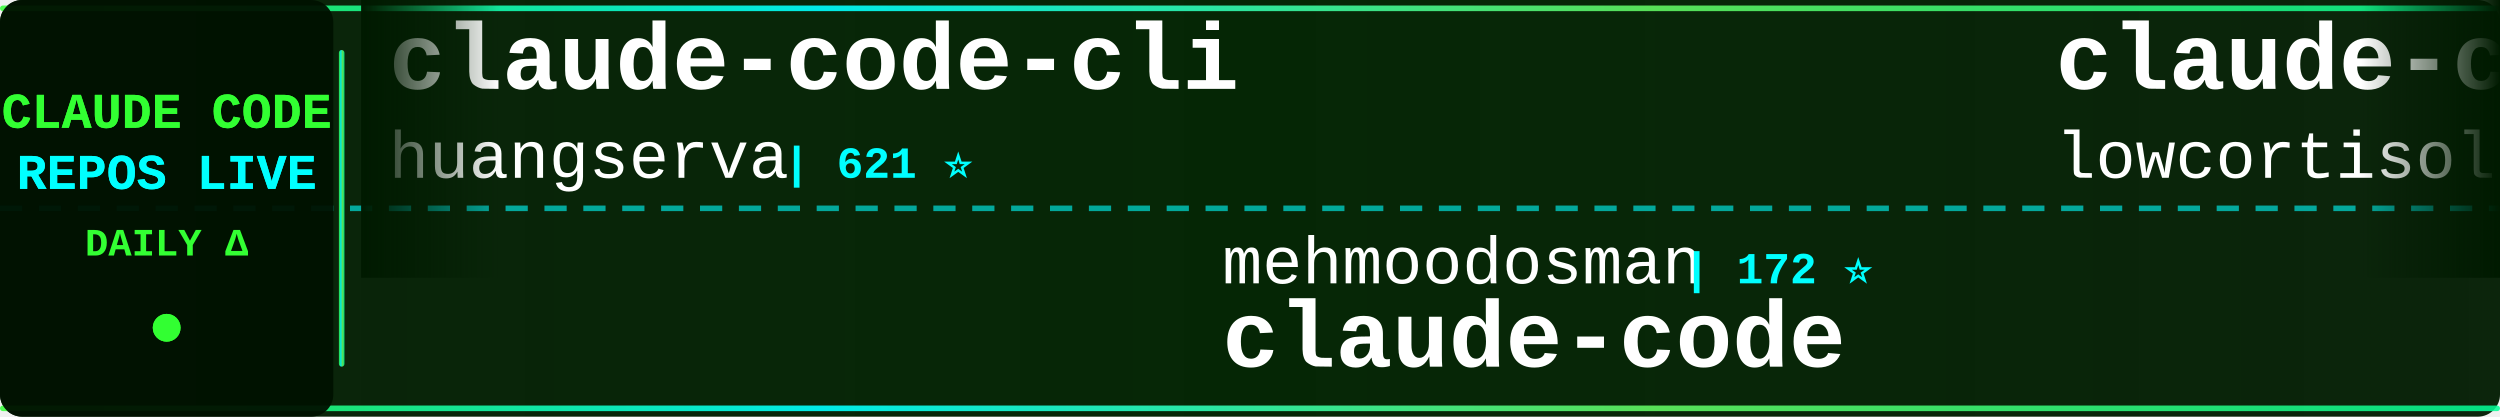
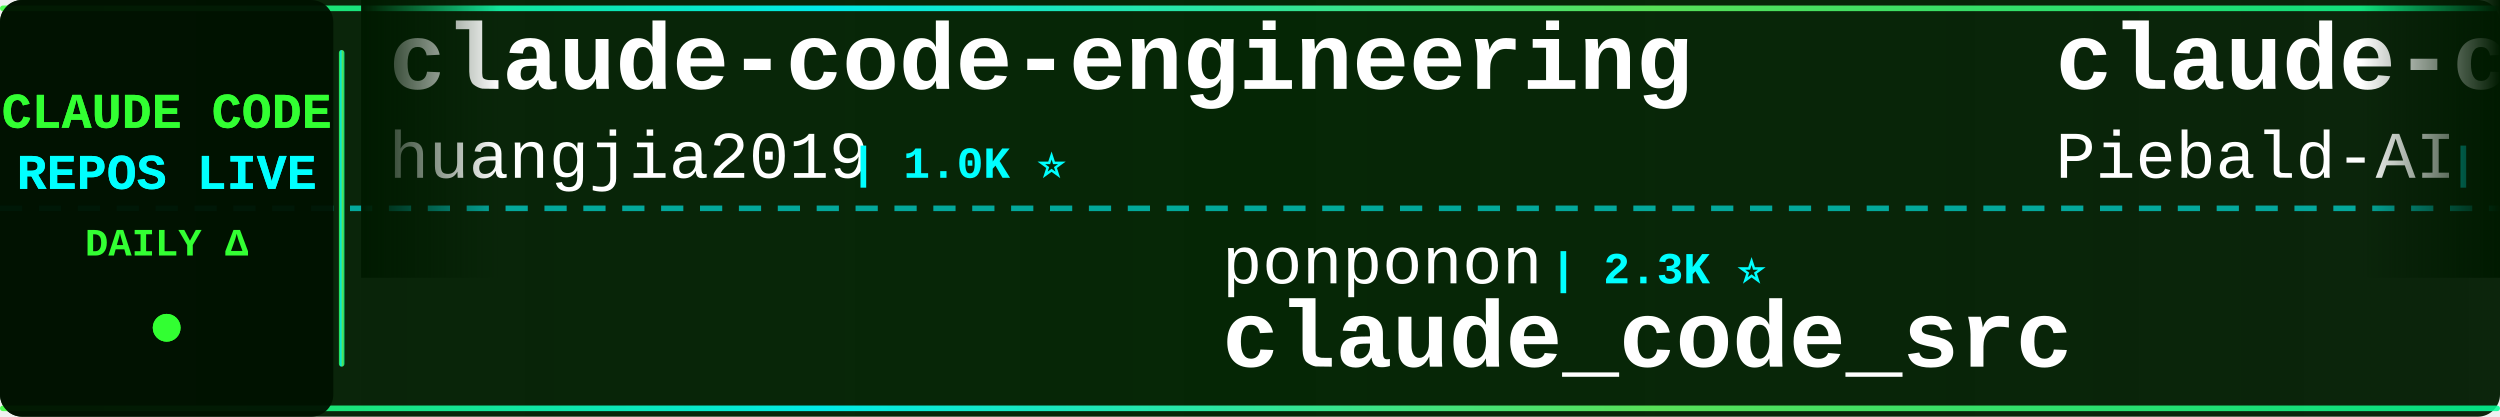
<svg xmlns="http://www.w3.org/2000/svg" width="900" height="150">
  <defs>
    <linearGradient id="tickerBg" x1="0%" y1="0%" x2="100%" y2="0%">
      <stop offset="0%" style="stop-color:#001a00;stop-opacity:0.95" />
      <stop offset="50%" style="stop-color:#002200;stop-opacity:0.98" />
      <stop offset="100%" style="stop-color:#001a00;stop-opacity:0.95" />
    </linearGradient>
    <linearGradient id="borderGrad" x1="0%" y1="0%" x2="100%" y2="0%">
      <stop offset="0%" style="stop-color:#33ff33;stop-opacity:0.85">
        <animate attributeName="stop-opacity" values="0.85;1;0.85" dur="2s" repeatCount="indefinite" />
      </stop>
      <stop offset="33%" style="stop-color:#00ffff;stop-opacity:0.9">
        <animate attributeName="stop-opacity" values="0.9;1;0.9" dur="2.2s" repeatCount="indefinite" />
      </stop>
      <stop offset="66%" style="stop-color:#66ff66;stop-opacity:0.85">
        <animate attributeName="stop-opacity" values="0.85;1;0.85" dur="1.8s" repeatCount="indefinite" />
      </stop>
      <stop offset="100%" style="stop-color:#00ff99;stop-opacity:0.85">
        <animate attributeName="stop-opacity" values="0.85;1;0.85" dur="2s" repeatCount="indefinite" />
      </stop>
    </linearGradient>
    <filter id="textGlow">
      <feGaussianBlur stdDeviation="0.1" result="coloredBlur" />
      <feMerge>
        <feMergeNode in="coloredBlur" />
        <feMergeNode in="SourceGraphic" />
      </feMerge>
    </filter>
    <filter id="metricGlow">
      <feGaussianBlur stdDeviation="0.2" result="coloredBlur" />
      <feMerge>
        <feMergeNode in="coloredBlur" />
        <feMergeNode in="SourceGraphic" />
      </feMerge>
    </filter>
    <linearGradient id="leftFade" x1="0%" y1="0%" x2="100%" y2="0%">
      <stop offset="0%" style="stop-color:#001a00;stop-opacity:1" />
      <stop offset="100%" style="stop-color:#001a00;stop-opacity:0" />
    </linearGradient>
    <linearGradient id="rightFade" x1="0%" y1="0%" x2="100%" y2="0%">
      <stop offset="0%" style="stop-color:#001a00;stop-opacity:0" />
      <stop offset="100%" style="stop-color:#001a00;stop-opacity:1" />
    </linearGradient>
  </defs>
  <rect width="900" height="150" fill="url(#tickerBg)" rx="8" />
  <rect x="0" y="2" width="900" height="2" fill="url(#borderGrad)" rx="1" />
  <rect x="0" y="146" width="900" height="2" fill="url(#borderGrad)" rx="1" />
  <line x1="0" y1="75" x2="900" y2="75" stroke="#00ffff" stroke-width="2" stroke-dasharray="8 6" opacity="0.6" />
  <rect x="0" y="0" width="120" height="150" fill="#001100" opacity="0.95" rx="8" />
  <text x="60" y="46" font-family="'Courier New', monospace" font-size="18" font-weight="bold" fill="#33ff33" text-anchor="middle" filter="url(#textGlow)">
    CLAUDE CODE
  </text>
  <text x="60" y="68" font-family="'Courier New', monospace" font-size="18" font-weight="bold" fill="#00ffff" text-anchor="middle" filter="url(#textGlow)">
    REPOS LIVE
  </text>
  <text x="60" y="92" font-family="'Courier New', monospace" font-size="14" font-weight="bold" fill="#33ff33" text-anchor="middle">
    DAILY Δ
  </text>
  <circle cx="60" cy="118" r="5" fill="#33ff33" filter="url(#metricGlow)">
    <animate attributeName="r" values="4;6;4" dur="1.5s" repeatCount="indefinite" />
    <animate attributeName="opacity" values="0.6;1;0.6" dur="1.5s" repeatCount="indefinite" />
  </circle>
  <rect x="122" y="18" width="2" height="114" fill="url(#borderGrad)" rx="1" />
  <clipPath id="tickerClip">
    <rect x="130" y="0" width="770" height="150" />
  </clipPath>
  <g clip-path="url(#tickerClip)">
    <g id="tickerItems">
      <animateTransform attributeName="transform" attributeType="XML" type="translate" from="0 0" to="-3000 0" dur="54s" repeatCount="indefinite" />
      <g transform="translate(0, 0)">
-         <text x="140" y="32" font-family="'Courier New', monospace" font-size="34" font-weight="bold" fill="#ffffff">claude-code-cli</text>
-         <text x="140" y="64" font-family="'Courier New', monospace" font-size="24" font-weight="normal" fill="#ffffff" opacity="1.0">huangserva</text>
-         <text x="282" y="64" font-family="'Courier New', monospace" font-size="16" font-weight="bold" fill="#00ffff"> | 621 ⭐</text>
+         <text x="140" y="32" font-family="'Courier New', monospace" font-size="34" font-weight="bold" fill="#ffffff">claude-code-engineering</text>
+         <text x="140" y="64" font-family="'Courier New', monospace" font-size="24" font-weight="normal" fill="#ffffff" opacity="1.0">huangjia2019</text>
+         <text x="306" y="64" font-family="'Courier New', monospace" font-size="16" font-weight="bold" fill="#00ffff"> | 1.0K ⭐</text>
      </g>
      <g transform="translate(300, 0)">
-         <text x="140" y="102" font-family="'Courier New', monospace" font-size="24" font-weight="normal" fill="#ffffff" opacity="1.0">mehmoodosman</text>
-         <text x="306" y="102" font-family="'Courier New', monospace" font-size="16" font-weight="bold" fill="#00ffff"> | 172 ⭐</text>
-         <text x="140" y="132" font-family="'Courier New', monospace" font-size="34" font-weight="bold" fill="#ffffff">claude-code</text>
+         <text x="140" y="102" font-family="'Courier New', monospace" font-size="24" font-weight="normal" fill="#ffffff" opacity="1.0">ponponon</text>
+         <text x="258" y="102" font-family="'Courier New', monospace" font-size="16" font-weight="bold" fill="#00ffff"> | 2.3K ⭐</text>
+         <text x="140" y="132" font-family="'Courier New', monospace" font-size="34" font-weight="bold" fill="#ffffff">claude_code_src</text>
      </g>
      <g transform="translate(600, 0)">
-         <text x="140" y="32" font-family="'Courier New', monospace" font-size="34" font-weight="bold" fill="#ffffff">claude-code</text>
-         <text x="140" y="64" font-family="'Courier New', monospace" font-size="24" font-weight="normal" fill="#ffffff" opacity="1.0">lowcortisolprogrammer</text>
-         <text x="414" y="64" font-family="'Courier New', monospace" font-size="16" font-weight="bold" fill="#00ffff"> | 172 ⭐</text>
+         <text x="140" y="32" font-family="'Courier New', monospace" font-size="34" font-weight="bold" fill="#ffffff">claude-code-system-promp...</text>
+         <text x="140" y="64" font-family="'Courier New', monospace" font-size="24" font-weight="normal" fill="#ffffff" opacity="1.0">Piebald-AI</text>
+         <text x="282" y="64" font-family="'Courier New', monospace" font-size="16" font-weight="bold" fill="#00ffff"> | 12.1K ⭐ +6</text>
      </g>
      <g transform="translate(900, 0)">
-         <text x="140" y="102" font-family="'Courier New', monospace" font-size="24" font-weight="normal" fill="#ffffff" opacity="1.0">ChrisWiles</text>
-         <text x="282" y="102" font-family="'Courier New', monospace" font-size="16" font-weight="bold" fill="#00ffff"> | 6.0K ⭐</text>
-         <text x="140" y="132" font-family="'Courier New', monospace" font-size="34" font-weight="bold" fill="#ffffff">claude-code-showcase</text>
+         <text x="140" y="102" font-family="'Courier New', monospace" font-size="24" font-weight="normal" fill="#ffffff" opacity="1.0">AICoderTudou</text>
+         <text x="306" y="102" font-family="'Courier New', monospace" font-size="16" font-weight="bold" fill="#00ffff"> | 497 ⭐</text>
+         <text x="140" y="132" font-family="'Courier New', monospace" font-size="34" font-weight="bold" fill="#ffffff">claude-code-tudou</text>
      </g>
      <g transform="translate(1200, 0)">
-         <text x="140" y="32" font-family="'Courier New', monospace" font-size="34" font-weight="bold" fill="#ffffff">claude-code-hooks-master...</text>
-         <text x="140" y="64" font-family="'Courier New', monospace" font-size="24" font-weight="normal" fill="#ffffff" opacity="1.0">disler</text>
-         <text x="234" y="64" font-family="'Courier New', monospace" font-size="16" font-weight="bold" fill="#00ffff"> | 3.9K ⭐</text>
+         <text x="140" y="32" font-family="'Courier New', monospace" font-size="34" font-weight="bold" fill="#ffffff">claude-code-security-rev...</text>
+         <text x="140" y="64" font-family="'Courier New', monospace" font-size="24" font-weight="normal" fill="#ffffff" opacity="1.0">anthropics</text>
+         <text x="282" y="64" font-family="'Courier New', monospace" font-size="16" font-weight="bold" fill="#00ffff"> | 5.7K ⭐ +5</text>
      </g>
      <g transform="translate(1500, 0)">
-         <text x="140" y="102" font-family="'Courier New', monospace" font-size="24" font-weight="normal" fill="#ffffff" opacity="1.0">wanshuiyin</text>
-         <text x="282" y="102" font-family="'Courier New', monospace" font-size="16" font-weight="bold" fill="#00ffff"> | 14.0K ⭐ +15</text>
-         <text x="140" y="132" font-family="'Courier New', monospace" font-size="34" font-weight="bold" fill="#ffffff">Auto-claude-code-researc...</text>
+         <text x="140" y="102" font-family="'Courier New', monospace" font-size="24" font-weight="normal" fill="#ffffff" opacity="1.0">tanbiralam</text>
+         <text x="282" y="102" font-family="'Courier New', monospace" font-size="16" font-weight="bold" fill="#00ffff"> | 2.1K ⭐ +1</text>
+         <text x="140" y="132" font-family="'Courier New', monospace" font-size="34" font-weight="bold" fill="#ffffff">claude-code</text>
      </g>
      <g transform="translate(1800, 0)">
        <text x="140" y="32" font-family="'Courier New', monospace" font-size="34" font-weight="bold" fill="#ffffff">claude-code-proxy</text>
        <text x="140" y="64" font-family="'Courier New', monospace" font-size="24" font-weight="normal" fill="#ffffff" opacity="1.0">fuergaosi233</text>
        <text x="306" y="64" font-family="'Courier New', monospace" font-size="16" font-weight="bold" fill="#00ffff"> | 2.8K ⭐</text>
      </g>
      <g transform="translate(2100, 0)">
-         <text x="140" y="102" font-family="'Courier New', monospace" font-size="24" font-weight="normal" fill="#ffffff" opacity="1.0">RishabhK103</text>
-         <text x="294" y="102" font-family="'Courier New', monospace" font-size="16" font-weight="bold" fill="#00ffff"> | 105 ⭐</text>
-         <text x="140" y="132" font-family="'Courier New', monospace" font-size="34" font-weight="bold" fill="#ffffff">claude-code</text>
+         <text x="140" y="102" font-family="'Courier New', monospace" font-size="24" font-weight="normal" fill="#ffffff" opacity="1.0">Maciek-roboblog</text>
+         <text x="342" y="102" font-family="'Courier New', monospace" font-size="16" font-weight="bold" fill="#00ffff"> | 8.5K ⭐</text>
+         <text x="140" y="132" font-family="'Courier New', monospace" font-size="34" font-weight="bold" fill="#ffffff">Claude-Code-Usage-Monito...</text>
      </g>
      <g transform="translate(2400, 0)">
-         <text x="140" y="32" font-family="'Courier New', monospace" font-size="34" font-weight="bold" fill="#ffffff">claude-code-tudou</text>
-         <text x="140" y="64" font-family="'Courier New', monospace" font-size="24" font-weight="normal" fill="#ffffff" opacity="1.0">AICoderTudou</text>
-         <text x="306" y="64" font-family="'Courier New', monospace" font-size="16" font-weight="bold" fill="#00ffff"> | 497 ⭐</text>
+         <text x="140" y="32" font-family="'Courier New', monospace" font-size="34" font-weight="bold" fill="#ffffff">claude-code-cheat-sheet</text>
+         <text x="140" y="64" font-family="'Courier New', monospace" font-size="24" font-weight="normal" fill="#ffffff" opacity="1.0">Njengah</text>
+         <text x="246" y="64" font-family="'Courier New', monospace" font-size="16" font-weight="bold" fill="#00ffff"> | 1.9K ⭐ +1.9K</text>
      </g>
      <g transform="translate(2700, 0)">
-         <text x="140" y="102" font-family="'Courier New', monospace" font-size="24" font-weight="normal" fill="#ffffff" opacity="1.0">xu-xiang</text>
-         <text x="258" y="102" font-family="'Courier New', monospace" font-size="16" font-weight="bold" fill="#00ffff"> | 1.8K ⭐ +3</text>
-         <text x="140" y="132" font-family="'Courier New', monospace" font-size="34" font-weight="bold" fill="#ffffff">everything-claude-code-z...</text>
+         <text x="140" y="102" font-family="'Courier New', monospace" font-size="24" font-weight="normal" fill="#ffffff" opacity="1.0">hangsman</text>
+         <text x="258" y="102" font-family="'Courier New', monospace" font-size="16" font-weight="bold" fill="#00ffff"> | 790 ⭐</text>
+         <text x="140" y="132" font-family="'Courier New', monospace" font-size="34" font-weight="bold" fill="#ffffff">claude-code-source</text>
      </g>
      <g transform="translate(3000, 0)">
-         <text x="140" y="32" font-family="'Courier New', monospace" font-size="34" font-weight="bold" fill="#ffffff">claude-code-cli</text>
-         <text x="140" y="64" font-family="'Courier New', monospace" font-size="24" font-weight="normal" fill="#ffffff" opacity="1.0">huangserva</text>
-         <text x="282" y="64" font-family="'Courier New', monospace" font-size="16" font-weight="bold" fill="#00ffff"> | 621 ⭐</text>
+         <text x="140" y="32" font-family="'Courier New', monospace" font-size="34" font-weight="bold" fill="#ffffff">claude-code-engineering</text>
+         <text x="140" y="64" font-family="'Courier New', monospace" font-size="24" font-weight="normal" fill="#ffffff" opacity="1.0">huangjia2019</text>
+         <text x="306" y="64" font-family="'Courier New', monospace" font-size="16" font-weight="bold" fill="#00ffff"> | 1.0K ⭐</text>
      </g>
      <g transform="translate(3300, 0)">
-         <text x="140" y="102" font-family="'Courier New', monospace" font-size="24" font-weight="normal" fill="#ffffff" opacity="1.0">mehmoodosman</text>
-         <text x="306" y="102" font-family="'Courier New', monospace" font-size="16" font-weight="bold" fill="#00ffff"> | 172 ⭐</text>
-         <text x="140" y="132" font-family="'Courier New', monospace" font-size="34" font-weight="bold" fill="#ffffff">claude-code</text>
+         <text x="140" y="102" font-family="'Courier New', monospace" font-size="24" font-weight="normal" fill="#ffffff" opacity="1.0">ponponon</text>
+         <text x="258" y="102" font-family="'Courier New', monospace" font-size="16" font-weight="bold" fill="#00ffff"> | 2.3K ⭐</text>
+         <text x="140" y="132" font-family="'Courier New', monospace" font-size="34" font-weight="bold" fill="#ffffff">claude_code_src</text>
      </g>
      <g transform="translate(3600, 0)">
-         <text x="140" y="32" font-family="'Courier New', monospace" font-size="34" font-weight="bold" fill="#ffffff">claude-code</text>
-         <text x="140" y="64" font-family="'Courier New', monospace" font-size="24" font-weight="normal" fill="#ffffff" opacity="1.0">lowcortisolprogrammer</text>
-         <text x="414" y="64" font-family="'Courier New', monospace" font-size="16" font-weight="bold" fill="#00ffff"> | 172 ⭐</text>
+         <text x="140" y="32" font-family="'Courier New', monospace" font-size="34" font-weight="bold" fill="#ffffff">claude-code-system-promp...</text>
+         <text x="140" y="64" font-family="'Courier New', monospace" font-size="24" font-weight="normal" fill="#ffffff" opacity="1.0">Piebald-AI</text>
+         <text x="282" y="64" font-family="'Courier New', monospace" font-size="16" font-weight="bold" fill="#00ffff"> | 12.1K ⭐ +6</text>
      </g>
      <g transform="translate(3900, 0)">
-         <text x="140" y="102" font-family="'Courier New', monospace" font-size="24" font-weight="normal" fill="#ffffff" opacity="1.0">ChrisWiles</text>
-         <text x="282" y="102" font-family="'Courier New', monospace" font-size="16" font-weight="bold" fill="#00ffff"> | 6.0K ⭐</text>
-         <text x="140" y="132" font-family="'Courier New', monospace" font-size="34" font-weight="bold" fill="#ffffff">claude-code-showcase</text>
+         <text x="140" y="102" font-family="'Courier New', monospace" font-size="24" font-weight="normal" fill="#ffffff" opacity="1.0">AICoderTudou</text>
+         <text x="306" y="102" font-family="'Courier New', monospace" font-size="16" font-weight="bold" fill="#00ffff"> | 497 ⭐</text>
+         <text x="140" y="132" font-family="'Courier New', monospace" font-size="34" font-weight="bold" fill="#ffffff">claude-code-tudou</text>
      </g>
    </g>
  </g>
  <rect x="130" y="0" width="50" height="100" fill="url(#leftFade)" />
  <rect x="850" y="0" width="50" height="100" fill="url(#rightFade)" />
</svg>
